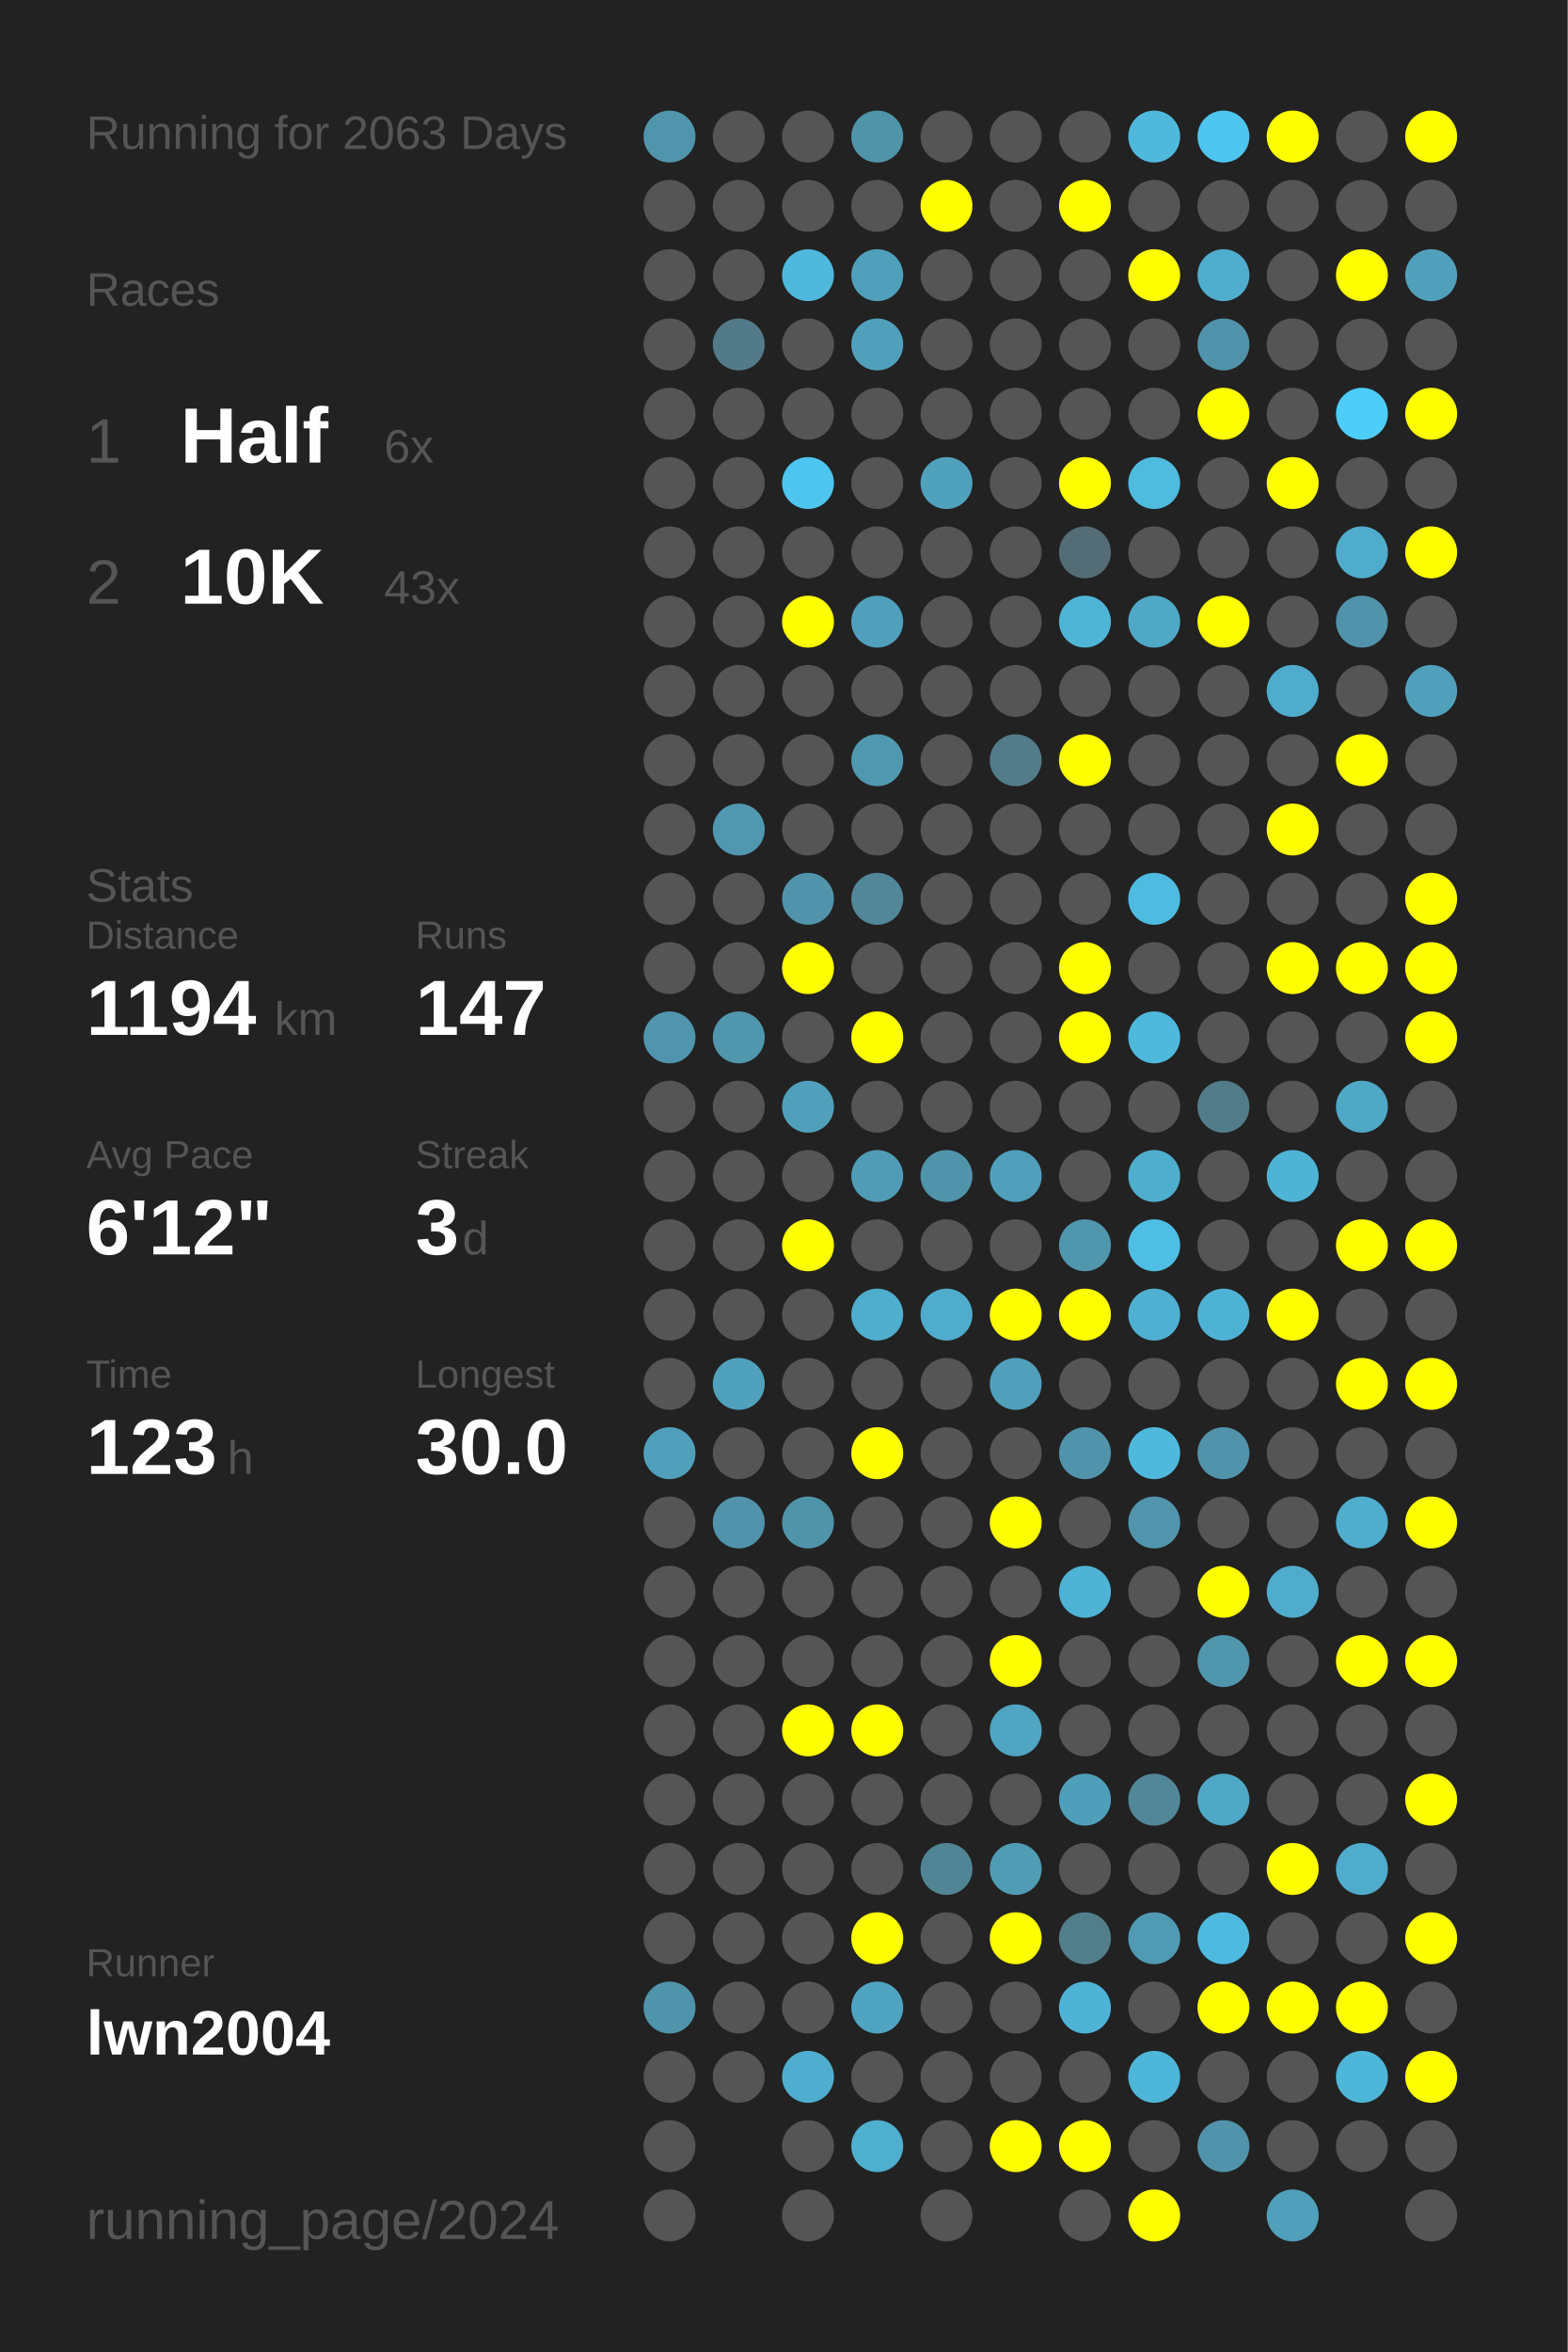
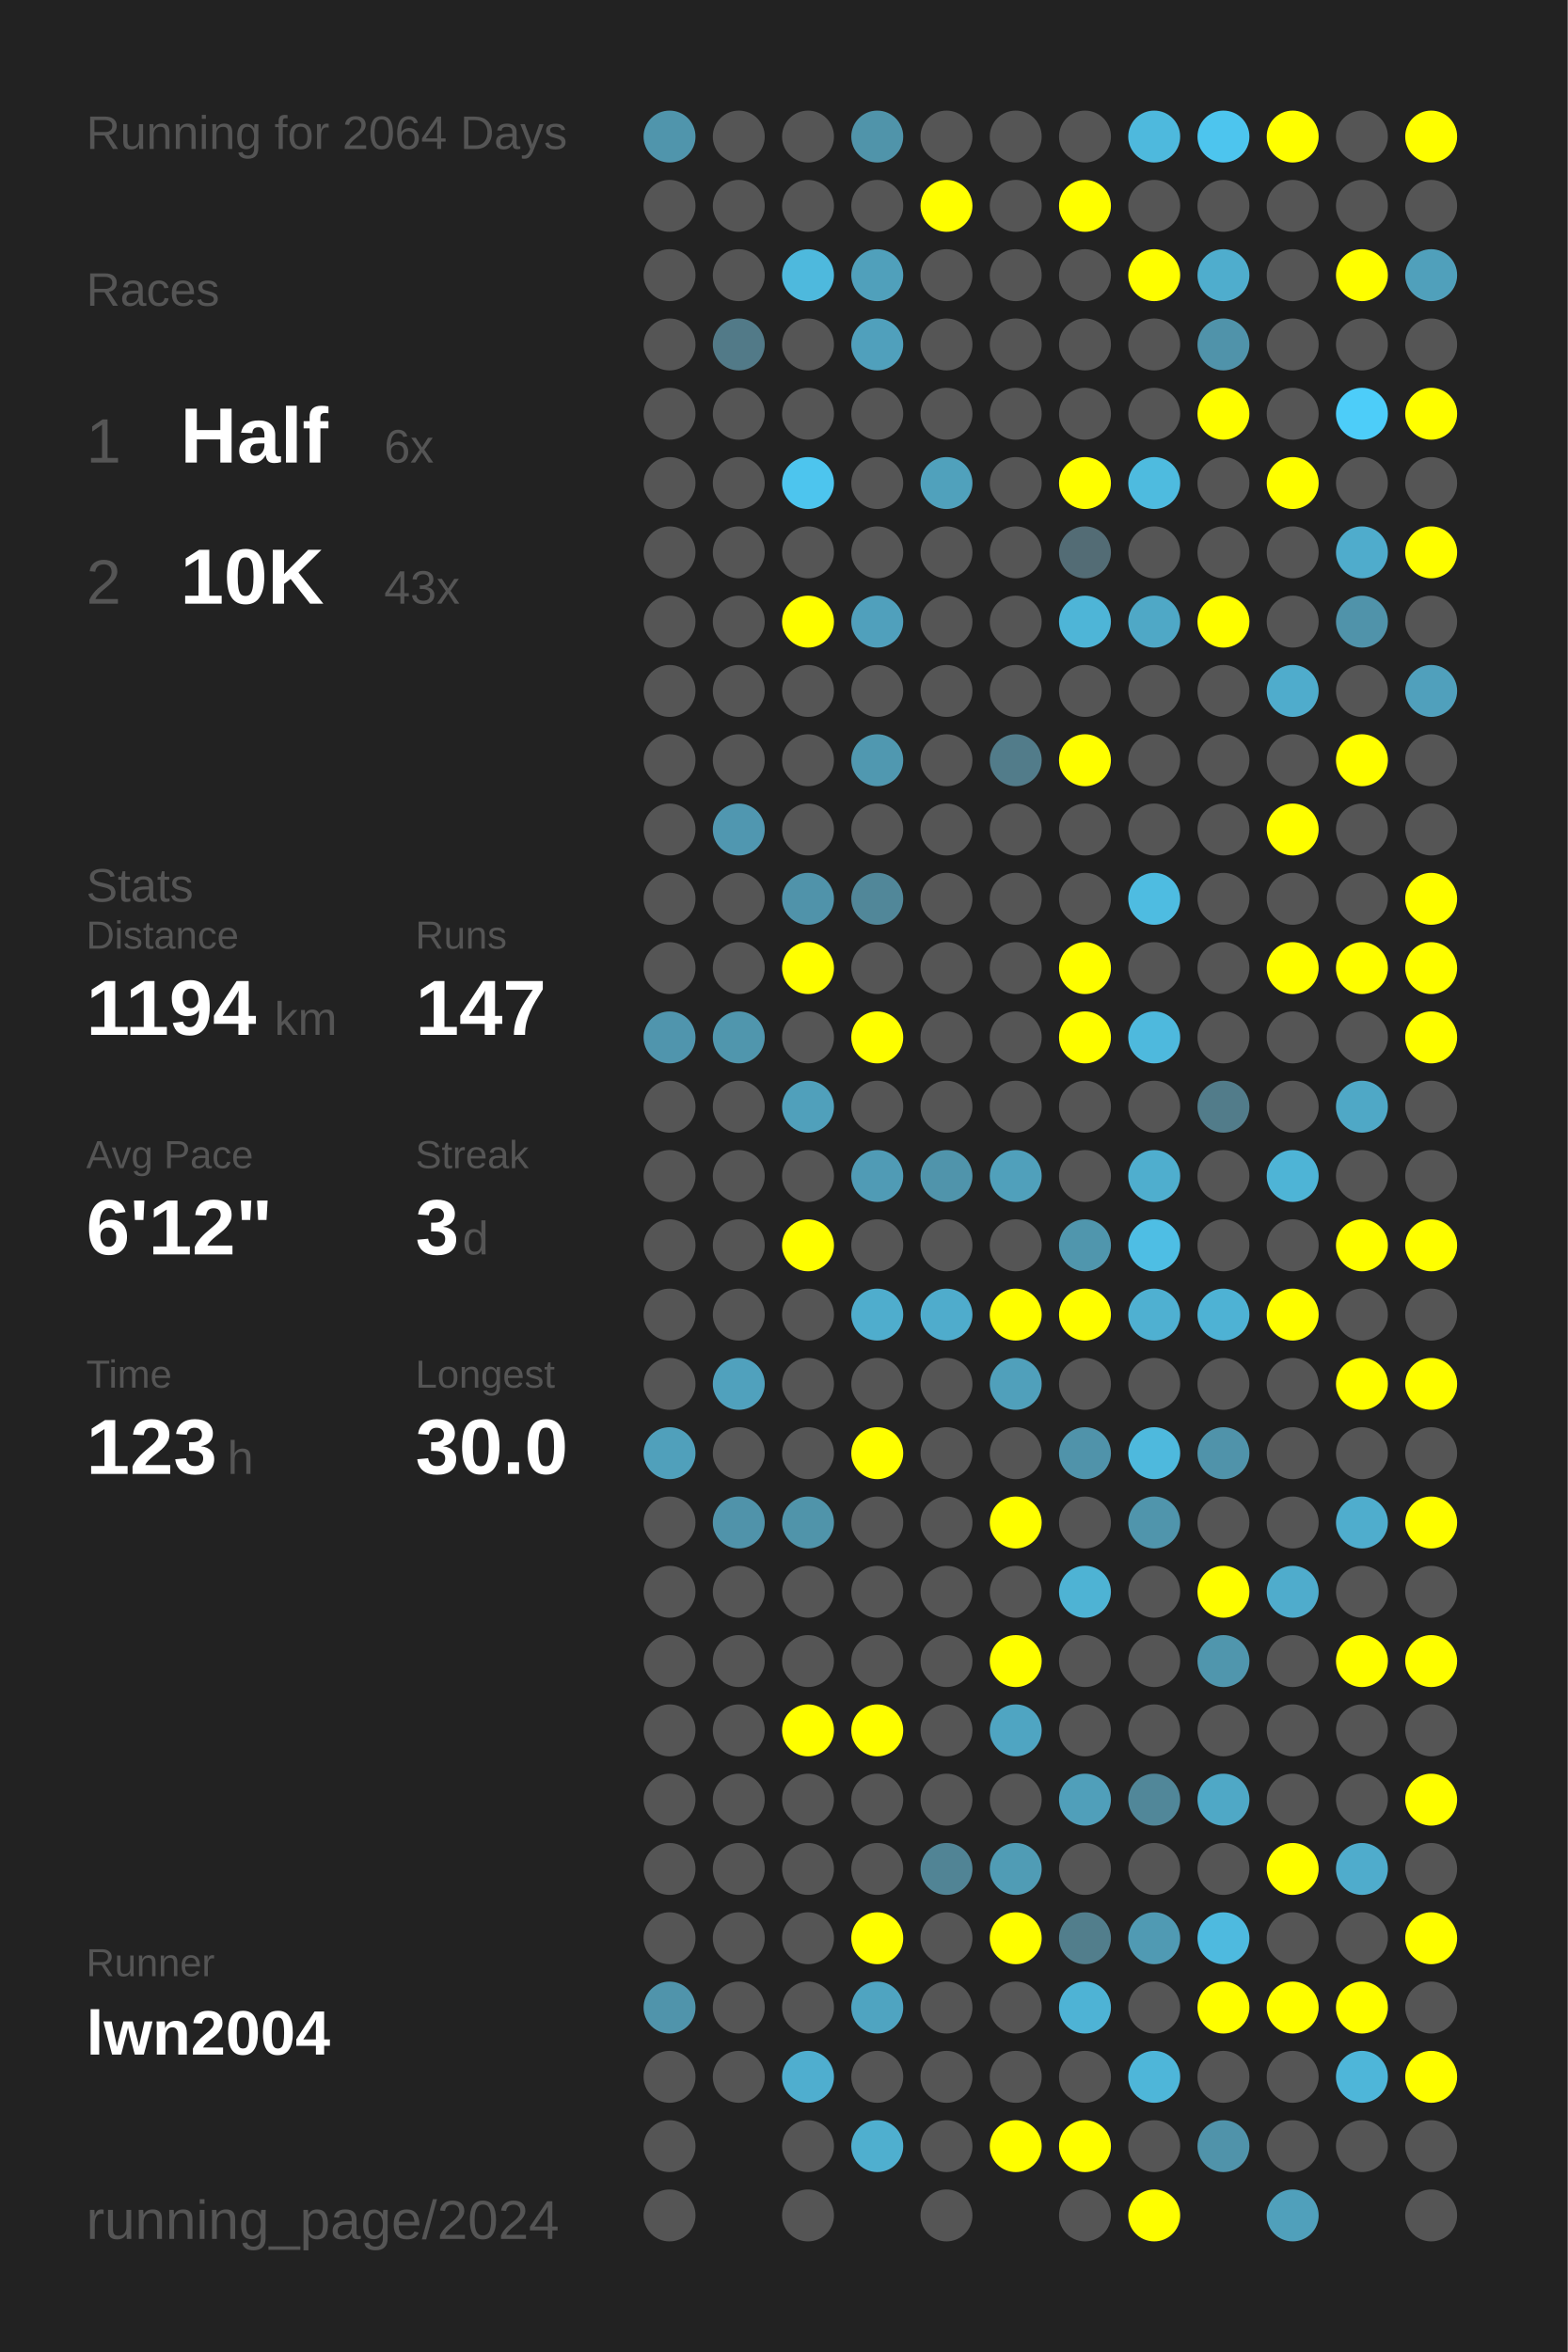
<svg xmlns="http://www.w3.org/2000/svg" baseProfile="full" height="300mm" version="1.1" viewBox="0,0,200,300" width="200mm">
  <defs />
  <rect fill="#222222" height="300" width="200" x="0" y="0" />
-   <text fill="#555555" style="font-size:6px; font-family:Arial;" x="11" y="19">Running for 2063 Days</text>
+   <text fill="#555555" style="font-size:6px; font-family:Arial;" x="11" y="19">Running for 2064 Days</text>
  <text fill="#555555" style="font-size:6px; font-family:Arial;" x="11" y="39">Races</text>
  <text fill="#555555" style="font-size:8px; font-family:Arial;" x="11" y="59">1</text>
  <text fill="#FFFFFF" style="font-size:10px; font-family:Arial; font-weight:bold;" x="23" y="59">Half</text>
  <text fill="#555555" style="font-size:6px; font-family:Arial;" x="49" y="59">6x</text>
  <text fill="#555555" style="font-size:8px; font-family:Arial;" x="11" y="77">2</text>
  <text fill="#FFFFFF" style="font-size:10px; font-family:Arial; font-weight:bold;" x="23" y="77">10K</text>
  <text fill="#555555" style="font-size:6px; font-family:Arial;" x="49" y="77">43x</text>
  <text fill="#555555" style="font-size:6px; font-family:Arial;" x="11" y="115">Stats</text>
  <text fill="#555555" style="font-size:5px; font-family:Arial;" x="11" y="121">Distance</text>
  <text fill="#FFFFFF" style="font-size:10px; font-family:Arial; font-weight:bold;" x="11" y="132">1194</text>
  <text fill="#555555" style="font-size:6px; font-family:Arial;" x="35" y="132">km</text>
  <text fill="#555555" style="font-size:5px; font-family:Arial;" x="53" y="121">Runs</text>
  <text fill="#FFFFFF" style="font-size:10px; font-family:Arial; font-weight:bold;" x="53" y="132">147</text>
  <text fill="#555555" style="font-size:5px; font-family:Arial;" x="11" y="149">Avg Pace</text>
  <text fill="#FFFFFF" style="font-size:10px; font-family:Arial; font-weight:bold;" x="11" y="160">6'12"</text>
  <text fill="#555555" style="font-size:5px; font-family:Arial;" x="53" y="149">Streak</text>
  <text fill="#FFFFFF" style="font-size:10px; font-family:Arial; font-weight:bold;" x="53" y="160">3</text>
  <text fill="#555555" style="font-size:6px; font-family:Arial;" x="59" y="160">d</text>
  <text fill="#555555" style="font-size:5px; font-family:Arial;" x="11" y="177">Time</text>
  <text fill="#FFFFFF" style="font-size:10px; font-family:Arial; font-weight:bold;" x="11" y="188">123</text>
  <text fill="#555555" style="font-size:6px; font-family:Arial;" x="29" y="188">h</text>
  <text fill="#555555" style="font-size:5px; font-family:Arial;" x="53" y="177">Longest</text>
  <text fill="#FFFFFF" style="font-size:10px; font-family:Arial; font-weight:bold;" x="53" y="188">30.0</text>
  <text fill="#555555" style="font-size:5px; font-family:Arial;" x="11" y="252.065">Runner</text>
  <text fill="#FFFFFF" style="font-size:8px; font-family:Arial; font-weight:bold;" x="11" y="262.065">lwn2004</text>
  <text fill="#555555" style="font-size:7px; font-family:Arial;" x="11" y="285.581">running_page/2024</text>
  <circle cx="85.417" cy="17.419" fill="#5095ac" r="3.312" />
  <circle cx="85.417" cy="26.258" fill="#555555" r="3.312" />
  <circle cx="85.417" cy="35.097" fill="#555555" r="3.312" />
  <circle cx="85.417" cy="43.935" fill="#555555" r="3.312" />
  <circle cx="85.417" cy="52.774" fill="#555555" r="3.312" />
  <circle cx="85.417" cy="61.613" fill="#555555" r="3.312" />
  <circle cx="85.417" cy="70.452" fill="#555555" r="3.312" />
  <circle cx="85.417" cy="79.29" fill="#555555" r="3.312" />
  <circle cx="85.417" cy="88.129" fill="#555555" r="3.312" />
  <circle cx="85.417" cy="96.968" fill="#555555" r="3.312" />
  <circle cx="85.417" cy="105.806" fill="#555555" r="3.312" />
  <circle cx="85.417" cy="114.645" fill="#555555" r="3.312" />
  <circle cx="85.417" cy="123.484" fill="#555555" r="3.312" />
  <circle cx="85.417" cy="132.323" fill="#5095ad" r="3.312" />
  <circle cx="85.417" cy="141.161" fill="#555555" r="3.312" />
  <circle cx="85.417" cy="150" fill="#555555" r="3.312" />
  <circle cx="85.417" cy="158.839" fill="#555555" r="3.312" />
  <circle cx="85.417" cy="167.677" fill="#555555" r="3.312" />
  <circle cx="85.417" cy="176.516" fill="#555555" r="3.312" />
  <circle cx="85.417" cy="185.355" fill="#50a0bb" r="3.312" />
  <circle cx="85.417" cy="194.194" fill="#555555" r="3.312" />
  <circle cx="85.417" cy="203.032" fill="#555555" r="3.312" />
  <circle cx="85.417" cy="211.871" fill="#555555" r="3.312" />
  <circle cx="85.417" cy="220.71" fill="#555555" r="3.312" />
  <circle cx="85.417" cy="229.548" fill="#555555" r="3.312" />
  <circle cx="85.417" cy="238.387" fill="#555555" r="3.312" />
  <circle cx="85.417" cy="247.226" fill="#555555" r="3.312" />
  <circle cx="85.417" cy="256.065" fill="#5094ab" r="3.312" />
  <circle cx="85.417" cy="264.903" fill="#555555" r="3.312" />
  <circle cx="85.417" cy="273.742" fill="#555555" r="3.312" />
  <circle cx="85.417" cy="282.581" fill="#555555" r="3.312" />
  <circle cx="94.25" cy="17.419" fill="#555555" r="3.312" />
  <circle cx="94.25" cy="26.258" fill="#555555" r="3.312" />
  <circle cx="94.25" cy="35.097" fill="#555555" r="3.312" />
  <circle cx="94.25" cy="43.935" fill="#527a88" r="3.312" />
  <circle cx="94.25" cy="52.774" fill="#555555" r="3.312" />
  <circle cx="94.25" cy="61.613" fill="#555555" r="3.312" />
  <circle cx="94.25" cy="70.452" fill="#555555" r="3.312" />
  <circle cx="94.25" cy="79.29" fill="#555555" r="3.312" />
  <circle cx="94.25" cy="88.129" fill="#555555" r="3.312" />
  <circle cx="94.25" cy="96.968" fill="#555555" r="3.312" />
  <circle cx="94.25" cy="105.806" fill="#5097b0" r="3.312" />
  <circle cx="94.25" cy="114.645" fill="#555555" r="3.312" />
  <circle cx="94.25" cy="123.484" fill="#555555" r="3.312" />
  <circle cx="94.25" cy="132.323" fill="#5096ad" r="3.312" />
  <circle cx="94.25" cy="141.161" fill="#555555" r="3.312" />
  <circle cx="94.25" cy="150" fill="#555555" r="3.312" />
  <circle cx="94.25" cy="158.839" fill="#555555" r="3.312" />
  <circle cx="94.25" cy="167.677" fill="#555555" r="3.312" />
  <circle cx="94.25" cy="176.516" fill="#50a1bd" r="3.312" />
  <circle cx="94.25" cy="185.355" fill="#555555" r="3.312" />
  <circle cx="94.25" cy="194.194" fill="#5093aa" r="3.312" />
  <circle cx="94.25" cy="203.032" fill="#555555" r="3.312" />
  <circle cx="94.25" cy="211.871" fill="#555555" r="3.312" />
  <circle cx="94.25" cy="220.71" fill="#555555" r="3.312" />
  <circle cx="94.25" cy="229.548" fill="#555555" r="3.312" />
  <circle cx="94.25" cy="238.387" fill="#555555" r="3.312" />
  <circle cx="94.25" cy="247.226" fill="#555555" r="3.312" />
  <circle cx="94.25" cy="256.065" fill="#555555" r="3.312" />
  <circle cx="94.25" cy="264.903" fill="#555555" r="3.312" />
  <circle cx="103.083" cy="17.419" fill="#555555" r="3.312" />
  <circle cx="103.083" cy="26.258" fill="#555555" r="3.312" />
  <circle cx="103.083" cy="35.097" fill="#4eb9dd" r="3.312" />
  <circle cx="103.083" cy="43.935" fill="#555555" r="3.312" />
  <circle cx="103.083" cy="52.774" fill="#555555" r="3.312" />
  <circle cx="103.083" cy="61.613" fill="#4dc5ee" r="3.312" />
  <circle cx="103.083" cy="70.452" fill="#555555" r="3.312" />
  <circle cx="103.083" cy="79.29" fill="#FFFF00" r="3.312" />
  <circle cx="103.083" cy="88.129" fill="#555555" r="3.312" />
  <circle cx="103.083" cy="96.968" fill="#555555" r="3.312" />
  <circle cx="103.083" cy="105.806" fill="#555555" r="3.312" />
  <circle cx="103.083" cy="114.645" fill="#5093aa" r="3.312" />
  <circle cx="103.083" cy="123.484" fill="#FFFF00" r="3.312" />
  <circle cx="103.083" cy="132.323" fill="#555555" r="3.312" />
  <circle cx="103.083" cy="141.161" fill="#50a0bb" r="3.312" />
  <circle cx="103.083" cy="150" fill="#555555" r="3.312" />
  <circle cx="103.083" cy="158.839" fill="#FFFF00" r="3.312" />
  <circle cx="103.083" cy="167.677" fill="#555555" r="3.312" />
  <circle cx="103.083" cy="176.516" fill="#555555" r="3.312" />
  <circle cx="103.083" cy="185.355" fill="#555555" r="3.312" />
  <circle cx="103.083" cy="194.194" fill="#5094aa" r="3.312" />
  <circle cx="103.083" cy="203.032" fill="#555555" r="3.312" />
  <circle cx="103.083" cy="211.871" fill="#555555" r="3.312" />
  <circle cx="103.083" cy="220.71" fill="#FFFF00" r="3.312" />
  <circle cx="103.083" cy="229.548" fill="#555555" r="3.312" />
  <circle cx="103.083" cy="238.387" fill="#555555" r="3.312" />
  <circle cx="103.083" cy="247.226" fill="#555555" r="3.312" />
  <circle cx="103.083" cy="256.065" fill="#555555" r="3.312" />
  <circle cx="103.083" cy="264.903" fill="#4faecf" r="3.312" />
  <circle cx="103.083" cy="273.742" fill="#555555" r="3.312" />
  <circle cx="103.083" cy="282.581" fill="#555555" r="3.312" />
  <circle cx="111.917" cy="17.419" fill="#5094aa" r="3.312" />
  <circle cx="111.917" cy="26.258" fill="#555555" r="3.312" />
  <circle cx="111.917" cy="35.097" fill="#50a0bb" r="3.312" />
  <circle cx="111.917" cy="43.935" fill="#50a0bc" r="3.312" />
  <circle cx="111.917" cy="52.774" fill="#555555" r="3.312" />
  <circle cx="111.917" cy="61.613" fill="#555555" r="3.312" />
  <circle cx="111.917" cy="70.452" fill="#555555" r="3.312" />
  <circle cx="111.917" cy="79.29" fill="#50a0bc" r="3.312" />
  <circle cx="111.917" cy="88.129" fill="#555555" r="3.312" />
  <circle cx="111.917" cy="96.968" fill="#5098b0" r="3.312" />
  <circle cx="111.917" cy="105.806" fill="#555555" r="3.312" />
  <circle cx="111.917" cy="114.645" fill="#518799" r="3.312" />
  <circle cx="111.917" cy="123.484" fill="#555555" r="3.312" />
  <circle cx="111.917" cy="132.323" fill="#FFFF00" r="3.312" />
  <circle cx="111.917" cy="141.161" fill="#555555" r="3.312" />
  <circle cx="111.917" cy="150" fill="#509bb5" r="3.312" />
  <circle cx="111.917" cy="158.839" fill="#555555" r="3.312" />
  <circle cx="111.917" cy="167.677" fill="#4fadcd" r="3.312" />
  <circle cx="111.917" cy="176.516" fill="#555555" r="3.312" />
  <circle cx="111.917" cy="185.355" fill="#FFFF00" r="3.312" />
  <circle cx="111.917" cy="194.194" fill="#555555" r="3.312" />
  <circle cx="111.917" cy="203.032" fill="#555555" r="3.312" />
  <circle cx="111.917" cy="211.871" fill="#555555" r="3.312" />
  <circle cx="111.917" cy="220.71" fill="#FFFF00" r="3.312" />
  <circle cx="111.917" cy="229.548" fill="#555555" r="3.312" />
  <circle cx="111.917" cy="238.387" fill="#555555" r="3.312" />
  <circle cx="111.917" cy="247.226" fill="#FFFF00" r="3.312" />
  <circle cx="111.917" cy="256.065" fill="#4fa4c1" r="3.312" />
  <circle cx="111.917" cy="264.903" fill="#555555" r="3.312" />
  <circle cx="111.917" cy="273.742" fill="#4fafcf" r="3.312" />
  <circle cx="120.75" cy="17.419" fill="#555555" r="3.312" />
  <circle cx="120.75" cy="26.258" fill="#FFFF00" r="3.312" />
  <circle cx="120.75" cy="35.097" fill="#555555" r="3.312" />
  <circle cx="120.75" cy="43.935" fill="#555555" r="3.312" />
  <circle cx="120.75" cy="52.774" fill="#555555" r="3.312" />
  <circle cx="120.75" cy="61.613" fill="#50a1bc" r="3.312" />
  <circle cx="120.75" cy="70.452" fill="#555555" r="3.312" />
  <circle cx="120.75" cy="79.29" fill="#555555" r="3.312" />
  <circle cx="120.75" cy="88.129" fill="#555555" r="3.312" />
  <circle cx="120.75" cy="96.968" fill="#555555" r="3.312" />
  <circle cx="120.75" cy="105.806" fill="#555555" r="3.312" />
  <circle cx="120.75" cy="114.645" fill="#555555" r="3.312" />
  <circle cx="120.75" cy="123.484" fill="#555555" r="3.312" />
  <circle cx="120.75" cy="132.323" fill="#555555" r="3.312" />
  <circle cx="120.75" cy="141.161" fill="#555555" r="3.312" />
  <circle cx="120.75" cy="150" fill="#5094ab" r="3.312" />
  <circle cx="120.75" cy="158.839" fill="#555555" r="3.312" />
  <circle cx="120.75" cy="167.677" fill="#4faccc" r="3.312" />
  <circle cx="120.75" cy="176.516" fill="#555555" r="3.312" />
  <circle cx="120.75" cy="185.355" fill="#555555" r="3.312" />
  <circle cx="120.75" cy="194.194" fill="#555555" r="3.312" />
  <circle cx="120.75" cy="203.032" fill="#555555" r="3.312" />
  <circle cx="120.75" cy="211.871" fill="#555555" r="3.312" />
  <circle cx="120.75" cy="220.71" fill="#555555" r="3.312" />
  <circle cx="120.75" cy="229.548" fill="#555555" r="3.312" />
  <circle cx="120.75" cy="238.387" fill="#518495" r="3.312" />
  <circle cx="120.75" cy="247.226" fill="#555555" r="3.312" />
  <circle cx="120.75" cy="256.065" fill="#555555" r="3.312" />
  <circle cx="120.75" cy="264.903" fill="#555555" r="3.312" />
  <circle cx="120.75" cy="273.742" fill="#555555" r="3.312" />
  <circle cx="120.75" cy="282.581" fill="#555555" r="3.312" />
  <circle cx="129.583" cy="17.419" fill="#555555" r="3.312" />
  <circle cx="129.583" cy="26.258" fill="#555555" r="3.312" />
  <circle cx="129.583" cy="35.097" fill="#555555" r="3.312" />
  <circle cx="129.583" cy="43.935" fill="#555555" r="3.312" />
  <circle cx="129.583" cy="52.774" fill="#555555" r="3.312" />
  <circle cx="129.583" cy="61.613" fill="#555555" r="3.312" />
  <circle cx="129.583" cy="70.452" fill="#555555" r="3.312" />
  <circle cx="129.583" cy="79.29" fill="#555555" r="3.312" />
  <circle cx="129.583" cy="88.129" fill="#555555" r="3.312" />
  <circle cx="129.583" cy="96.968" fill="#527c8a" r="3.312" />
  <circle cx="129.583" cy="105.806" fill="#555555" r="3.312" />
  <circle cx="129.583" cy="114.645" fill="#555555" r="3.312" />
  <circle cx="129.583" cy="123.484" fill="#555555" r="3.312" />
  <circle cx="129.583" cy="132.323" fill="#555555" r="3.312" />
  <circle cx="129.583" cy="141.161" fill="#555555" r="3.312" />
  <circle cx="129.583" cy="150" fill="#50a0bb" r="3.312" />
  <circle cx="129.583" cy="158.839" fill="#555555" r="3.312" />
  <circle cx="129.583" cy="167.677" fill="#FFFF00" r="3.312" />
  <circle cx="129.583" cy="176.516" fill="#50a0bb" r="3.312" />
  <circle cx="129.583" cy="185.355" fill="#555555" r="3.312" />
  <circle cx="129.583" cy="194.194" fill="#FFFF00" r="3.312" />
  <circle cx="129.583" cy="203.032" fill="#555555" r="3.312" />
  <circle cx="129.583" cy="211.871" fill="#FFFF00" r="3.312" />
  <circle cx="129.583" cy="220.71" fill="#4fa5c2" r="3.312" />
  <circle cx="129.583" cy="229.548" fill="#555555" r="3.312" />
  <circle cx="129.583" cy="238.387" fill="#509cb5" r="3.312" />
  <circle cx="129.583" cy="247.226" fill="#FFFF00" r="3.312" />
  <circle cx="129.583" cy="256.065" fill="#555555" r="3.312" />
  <circle cx="129.583" cy="264.903" fill="#555555" r="3.312" />
  <circle cx="129.583" cy="273.742" fill="#FFFF00" r="3.312" />
  <circle cx="138.417" cy="17.419" fill="#555555" r="3.312" />
  <circle cx="138.417" cy="26.258" fill="#FFFF00" r="3.312" />
  <circle cx="138.417" cy="35.097" fill="#555555" r="3.312" />
  <circle cx="138.417" cy="43.935" fill="#555555" r="3.312" />
  <circle cx="138.417" cy="52.774" fill="#555555" r="3.312" />
  <circle cx="138.417" cy="61.613" fill="#FFFF00" r="3.312" />
  <circle cx="138.417" cy="70.452" fill="#536c75" r="3.312" />
  <circle cx="138.417" cy="79.29" fill="#4eb5d7" r="3.312" />
  <circle cx="138.417" cy="88.129" fill="#555555" r="3.312" />
  <circle cx="138.417" cy="96.968" fill="#FFFF00" r="3.312" />
  <circle cx="138.417" cy="105.806" fill="#555555" r="3.312" />
  <circle cx="138.417" cy="114.645" fill="#555555" r="3.312" />
  <circle cx="138.417" cy="123.484" fill="#FFFF00" r="3.312" />
  <circle cx="138.417" cy="132.323" fill="#FFFF00" r="3.312" />
  <circle cx="138.417" cy="141.161" fill="#555555" r="3.312" />
  <circle cx="138.417" cy="150" fill="#555555" r="3.312" />
  <circle cx="138.417" cy="158.839" fill="#5096ad" r="3.312" />
  <circle cx="138.417" cy="167.677" fill="#FFFF00" r="3.312" />
  <circle cx="138.417" cy="176.516" fill="#555555" r="3.312" />
  <circle cx="138.417" cy="185.355" fill="#5093aa" r="3.312" />
  <circle cx="138.417" cy="194.194" fill="#555555" r="3.312" />
  <circle cx="138.417" cy="203.032" fill="#4eb3d4" r="3.312" />
  <circle cx="138.417" cy="211.871" fill="#555555" r="3.312" />
  <circle cx="138.417" cy="220.71" fill="#555555" r="3.312" />
  <circle cx="138.417" cy="229.548" fill="#509fba" r="3.312" />
  <circle cx="138.417" cy="238.387" fill="#555555" r="3.312" />
  <circle cx="138.417" cy="247.226" fill="#527e8c" r="3.312" />
  <circle cx="138.417" cy="256.065" fill="#4eb3d5" r="3.312" />
  <circle cx="138.417" cy="264.903" fill="#555555" r="3.312" />
  <circle cx="138.417" cy="273.742" fill="#FFFF00" r="3.312" />
  <circle cx="138.417" cy="282.581" fill="#555555" r="3.312" />
  <circle cx="147.25" cy="17.419" fill="#4eb9dd" r="3.312" />
  <circle cx="147.25" cy="26.258" fill="#555555" r="3.312" />
  <circle cx="147.25" cy="35.097" fill="#FFFF00" r="3.312" />
  <circle cx="147.25" cy="43.935" fill="#555555" r="3.312" />
  <circle cx="147.25" cy="52.774" fill="#555555" r="3.312" />
  <circle cx="147.25" cy="61.613" fill="#4ebbdf" r="3.312" />
  <circle cx="147.25" cy="70.452" fill="#555555" r="3.312" />
  <circle cx="147.25" cy="79.29" fill="#4fa8c6" r="3.312" />
  <circle cx="147.25" cy="88.129" fill="#555555" r="3.312" />
  <circle cx="147.25" cy="96.968" fill="#555555" r="3.312" />
  <circle cx="147.25" cy="105.806" fill="#555555" r="3.312" />
  <circle cx="147.25" cy="114.645" fill="#4ebce1" r="3.312" />
  <circle cx="147.25" cy="123.484" fill="#555555" r="3.312" />
  <circle cx="147.25" cy="132.323" fill="#4eb9dd" r="3.312" />
  <circle cx="147.25" cy="141.161" fill="#555555" r="3.312" />
  <circle cx="147.25" cy="150" fill="#4faece" r="3.312" />
  <circle cx="147.25" cy="158.839" fill="#4ebee4" r="3.312" />
  <circle cx="147.25" cy="167.677" fill="#4fb0d1" r="3.312" />
  <circle cx="147.25" cy="176.516" fill="#555555" r="3.312" />
  <circle cx="147.25" cy="185.355" fill="#4eb9dd" r="3.312" />
  <circle cx="147.25" cy="194.194" fill="#5095ac" r="3.312" />
  <circle cx="147.25" cy="203.032" fill="#555555" r="3.312" />
  <circle cx="147.25" cy="211.871" fill="#555555" r="3.312" />
  <circle cx="147.25" cy="220.71" fill="#555555" r="3.312" />
  <circle cx="147.25" cy="229.548" fill="#518799" r="3.312" />
  <circle cx="147.25" cy="238.387" fill="#555555" r="3.312" />
  <circle cx="147.25" cy="247.226" fill="#509ab3" r="3.312" />
  <circle cx="147.25" cy="256.065" fill="#555555" r="3.312" />
  <circle cx="147.25" cy="264.903" fill="#4eb6d9" r="3.312" />
  <circle cx="147.25" cy="273.742" fill="#555555" r="3.312" />
  <circle cx="147.25" cy="282.581" fill="#FFFF00" r="3.312" />
  <circle cx="156.083" cy="17.419" fill="#4dc5ee" r="3.312" />
  <circle cx="156.083" cy="26.258" fill="#555555" r="3.312" />
  <circle cx="156.083" cy="35.097" fill="#4fadcd" r="3.312" />
  <circle cx="156.083" cy="43.935" fill="#5093aa" r="3.312" />
  <circle cx="156.083" cy="52.774" fill="#FFFF00" r="3.312" />
  <circle cx="156.083" cy="61.613" fill="#555555" r="3.312" />
  <circle cx="156.083" cy="70.452" fill="#555555" r="3.312" />
  <circle cx="156.083" cy="79.29" fill="#FFFF00" r="3.312" />
  <circle cx="156.083" cy="88.129" fill="#555555" r="3.312" />
  <circle cx="156.083" cy="96.968" fill="#555555" r="3.312" />
  <circle cx="156.083" cy="105.806" fill="#555555" r="3.312" />
  <circle cx="156.083" cy="114.645" fill="#555555" r="3.312" />
  <circle cx="156.083" cy="123.484" fill="#555555" r="3.312" />
  <circle cx="156.083" cy="132.323" fill="#555555" r="3.312" />
  <circle cx="156.083" cy="141.161" fill="#527c8a" r="3.312" />
  <circle cx="156.083" cy="150" fill="#555555" r="3.312" />
  <circle cx="156.083" cy="158.839" fill="#555555" r="3.312" />
  <circle cx="156.083" cy="167.677" fill="#4eb2d4" r="3.312" />
  <circle cx="156.083" cy="176.516" fill="#555555" r="3.312" />
  <circle cx="156.083" cy="185.355" fill="#5093aa" r="3.312" />
  <circle cx="156.083" cy="194.194" fill="#555555" r="3.312" />
  <circle cx="156.083" cy="203.032" fill="#FFFF00" r="3.312" />
  <circle cx="156.083" cy="211.871" fill="#5096ad" r="3.312" />
  <circle cx="156.083" cy="220.71" fill="#555555" r="3.312" />
  <circle cx="156.083" cy="229.548" fill="#4fa8c6" r="3.312" />
  <circle cx="156.083" cy="238.387" fill="#555555" r="3.312" />
  <circle cx="156.083" cy="247.226" fill="#4ebadf" r="3.312" />
  <circle cx="156.083" cy="256.065" fill="#FFFF00" r="3.312" />
  <circle cx="156.083" cy="264.903" fill="#555555" r="3.312" />
  <circle cx="156.083" cy="273.742" fill="#5093aa" r="3.312" />
  <circle cx="164.917" cy="17.419" fill="#FFFF00" r="3.312" />
  <circle cx="164.917" cy="26.258" fill="#555555" r="3.312" />
  <circle cx="164.917" cy="35.097" fill="#555555" r="3.312" />
  <circle cx="164.917" cy="43.935" fill="#555555" r="3.312" />
  <circle cx="164.917" cy="52.774" fill="#555555" r="3.312" />
  <circle cx="164.917" cy="61.613" fill="#FFFF00" r="3.312" />
  <circle cx="164.917" cy="70.452" fill="#555555" r="3.312" />
  <circle cx="164.917" cy="79.29" fill="#555555" r="3.312" />
  <circle cx="164.917" cy="88.129" fill="#4faccc" r="3.312" />
  <circle cx="164.917" cy="96.968" fill="#555555" r="3.312" />
  <circle cx="164.917" cy="105.806" fill="#FFFF00" r="3.312" />
  <circle cx="164.917" cy="114.645" fill="#555555" r="3.312" />
  <circle cx="164.917" cy="123.484" fill="#FFFF00" r="3.312" />
  <circle cx="164.917" cy="132.323" fill="#555555" r="3.312" />
  <circle cx="164.917" cy="141.161" fill="#555555" r="3.312" />
  <circle cx="164.917" cy="150" fill="#4eb4d6" r="3.312" />
  <circle cx="164.917" cy="158.839" fill="#555555" r="3.312" />
  <circle cx="164.917" cy="167.677" fill="#FFFF00" r="3.312" />
  <circle cx="164.917" cy="176.516" fill="#555555" r="3.312" />
  <circle cx="164.917" cy="185.355" fill="#555555" r="3.312" />
  <circle cx="164.917" cy="194.194" fill="#555555" r="3.312" />
  <circle cx="164.917" cy="203.032" fill="#4faccc" r="3.312" />
  <circle cx="164.917" cy="211.871" fill="#555555" r="3.312" />
  <circle cx="164.917" cy="220.71" fill="#555555" r="3.312" />
  <circle cx="164.917" cy="229.548" fill="#555555" r="3.312" />
  <circle cx="164.917" cy="238.387" fill="#FFFF00" r="3.312" />
  <circle cx="164.917" cy="247.226" fill="#555555" r="3.312" />
  <circle cx="164.917" cy="256.065" fill="#FFFF00" r="3.312" />
  <circle cx="164.917" cy="264.903" fill="#555555" r="3.312" />
  <circle cx="164.917" cy="273.742" fill="#555555" r="3.312" />
  <circle cx="164.917" cy="282.581" fill="#50a0bb" r="3.312" />
  <circle cx="173.75" cy="17.419" fill="#555555" r="3.312" />
  <circle cx="173.75" cy="26.258" fill="#555555" r="3.312" />
  <circle cx="173.75" cy="35.097" fill="#FFFF00" r="3.312" />
  <circle cx="173.75" cy="43.935" fill="#555555" r="3.312" />
  <circle cx="173.75" cy="52.774" fill="#4dcdf9" r="3.312" />
  <circle cx="173.75" cy="61.613" fill="#555555" r="3.312" />
  <circle cx="173.75" cy="70.452" fill="#4faccc" r="3.312" />
  <circle cx="173.75" cy="79.29" fill="#5093aa" r="3.312" />
  <circle cx="173.75" cy="88.129" fill="#555555" r="3.312" />
  <circle cx="173.75" cy="96.968" fill="#FFFF00" r="3.312" />
  <circle cx="173.75" cy="105.806" fill="#555555" r="3.312" />
  <circle cx="173.75" cy="114.645" fill="#555555" r="3.312" />
  <circle cx="173.75" cy="123.484" fill="#FFFF00" r="3.312" />
  <circle cx="173.75" cy="132.323" fill="#555555" r="3.312" />
  <circle cx="173.75" cy="141.161" fill="#4fa8c6" r="3.312" />
  <circle cx="173.75" cy="150" fill="#555555" r="3.312" />
  <circle cx="173.75" cy="158.839" fill="#FFFF00" r="3.312" />
  <circle cx="173.75" cy="167.677" fill="#555555" r="3.312" />
  <circle cx="173.75" cy="176.516" fill="#FFFF00" r="3.312" />
  <circle cx="173.75" cy="185.355" fill="#555555" r="3.312" />
  <circle cx="173.75" cy="194.194" fill="#4fadcd" r="3.312" />
  <circle cx="173.75" cy="203.032" fill="#555555" r="3.312" />
  <circle cx="173.75" cy="211.871" fill="#FFFF00" r="3.312" />
  <circle cx="173.75" cy="220.71" fill="#555555" r="3.312" />
  <circle cx="173.75" cy="229.548" fill="#555555" r="3.312" />
  <circle cx="173.75" cy="238.387" fill="#4faccc" r="3.312" />
  <circle cx="173.75" cy="247.226" fill="#555555" r="3.312" />
  <circle cx="173.75" cy="256.065" fill="#FFFF00" r="3.312" />
  <circle cx="173.75" cy="264.903" fill="#4eb6d9" r="3.312" />
  <circle cx="173.75" cy="273.742" fill="#555555" r="3.312" />
  <circle cx="182.583" cy="17.419" fill="#FFFF00" r="3.312" />
  <circle cx="182.583" cy="26.258" fill="#555555" r="3.312" />
  <circle cx="182.583" cy="35.097" fill="#50a0bb" r="3.312" />
  <circle cx="182.583" cy="43.935" fill="#555555" r="3.312" />
  <circle cx="182.583" cy="52.774" fill="#FFFF00" r="3.312" />
  <circle cx="182.583" cy="61.613" fill="#555555" r="3.312" />
  <circle cx="182.583" cy="70.452" fill="#FFFF00" r="3.312" />
  <circle cx="182.583" cy="79.29" fill="#555555" r="3.312" />
  <circle cx="182.583" cy="88.129" fill="#50a0bc" r="3.312" />
  <circle cx="182.583" cy="96.968" fill="#555555" r="3.312" />
  <circle cx="182.583" cy="105.806" fill="#555555" r="3.312" />
  <circle cx="182.583" cy="114.645" fill="#FFFF00" r="3.312" />
  <circle cx="182.583" cy="123.484" fill="#FFFF00" r="3.312" />
  <circle cx="182.583" cy="132.323" fill="#FFFF00" r="3.312" />
  <circle cx="182.583" cy="141.161" fill="#555555" r="3.312" />
  <circle cx="182.583" cy="150" fill="#555555" r="3.312" />
  <circle cx="182.583" cy="158.839" fill="#FFFF00" r="3.312" />
  <circle cx="182.583" cy="167.677" fill="#555555" r="3.312" />
  <circle cx="182.583" cy="176.516" fill="#FFFF00" r="3.312" />
  <circle cx="182.583" cy="185.355" fill="#555555" r="3.312" />
  <circle cx="182.583" cy="194.194" fill="#FFFF00" r="3.312" />
  <circle cx="182.583" cy="203.032" fill="#555555" r="3.312" />
  <circle cx="182.583" cy="211.871" fill="#FFFF00" r="3.312" />
  <circle cx="182.583" cy="220.71" fill="#555555" r="3.312" />
  <circle cx="182.583" cy="229.548" fill="#FFFF00" r="3.312" />
  <circle cx="182.583" cy="238.387" fill="#555555" r="3.312" />
  <circle cx="182.583" cy="247.226" fill="#FFFF00" r="3.312" />
  <circle cx="182.583" cy="256.065" fill="#555555" r="3.312" />
  <circle cx="182.583" cy="264.903" fill="#FFFF00" r="3.312" />
  <circle cx="182.583" cy="273.742" fill="#555555" r="3.312" />
  <circle cx="182.583" cy="282.581" fill="#555555" r="3.312" />
</svg>
